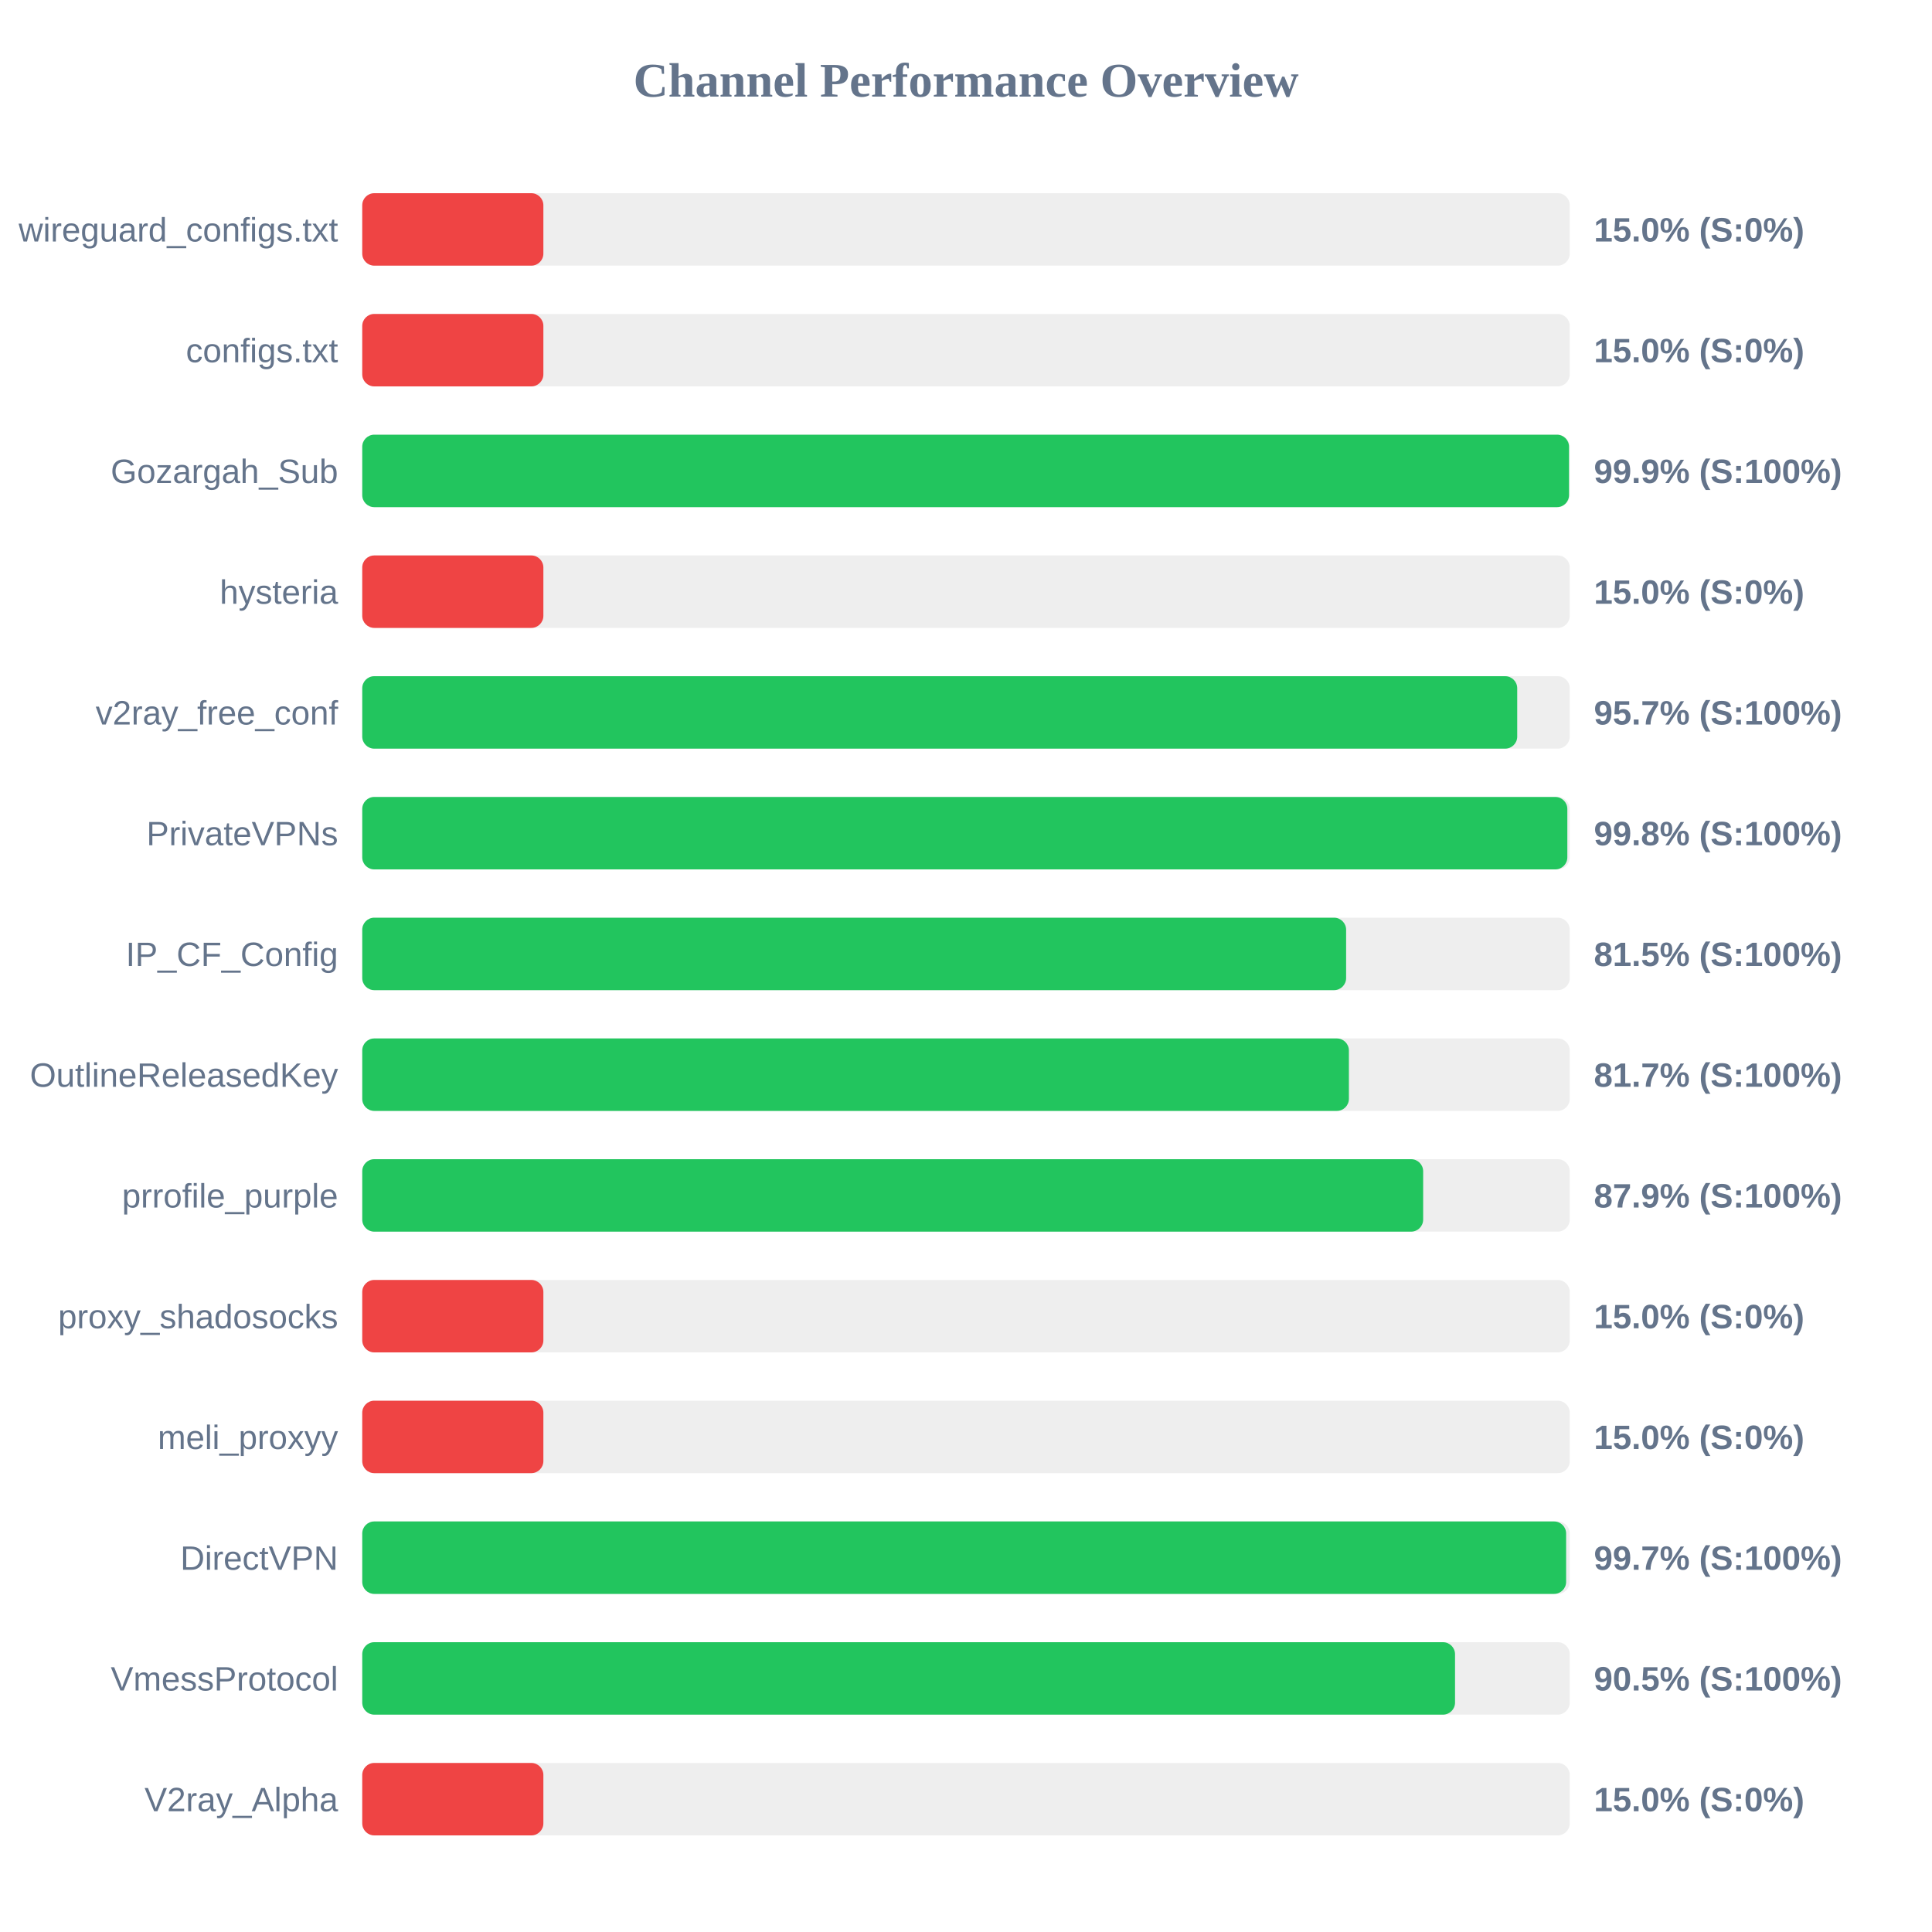
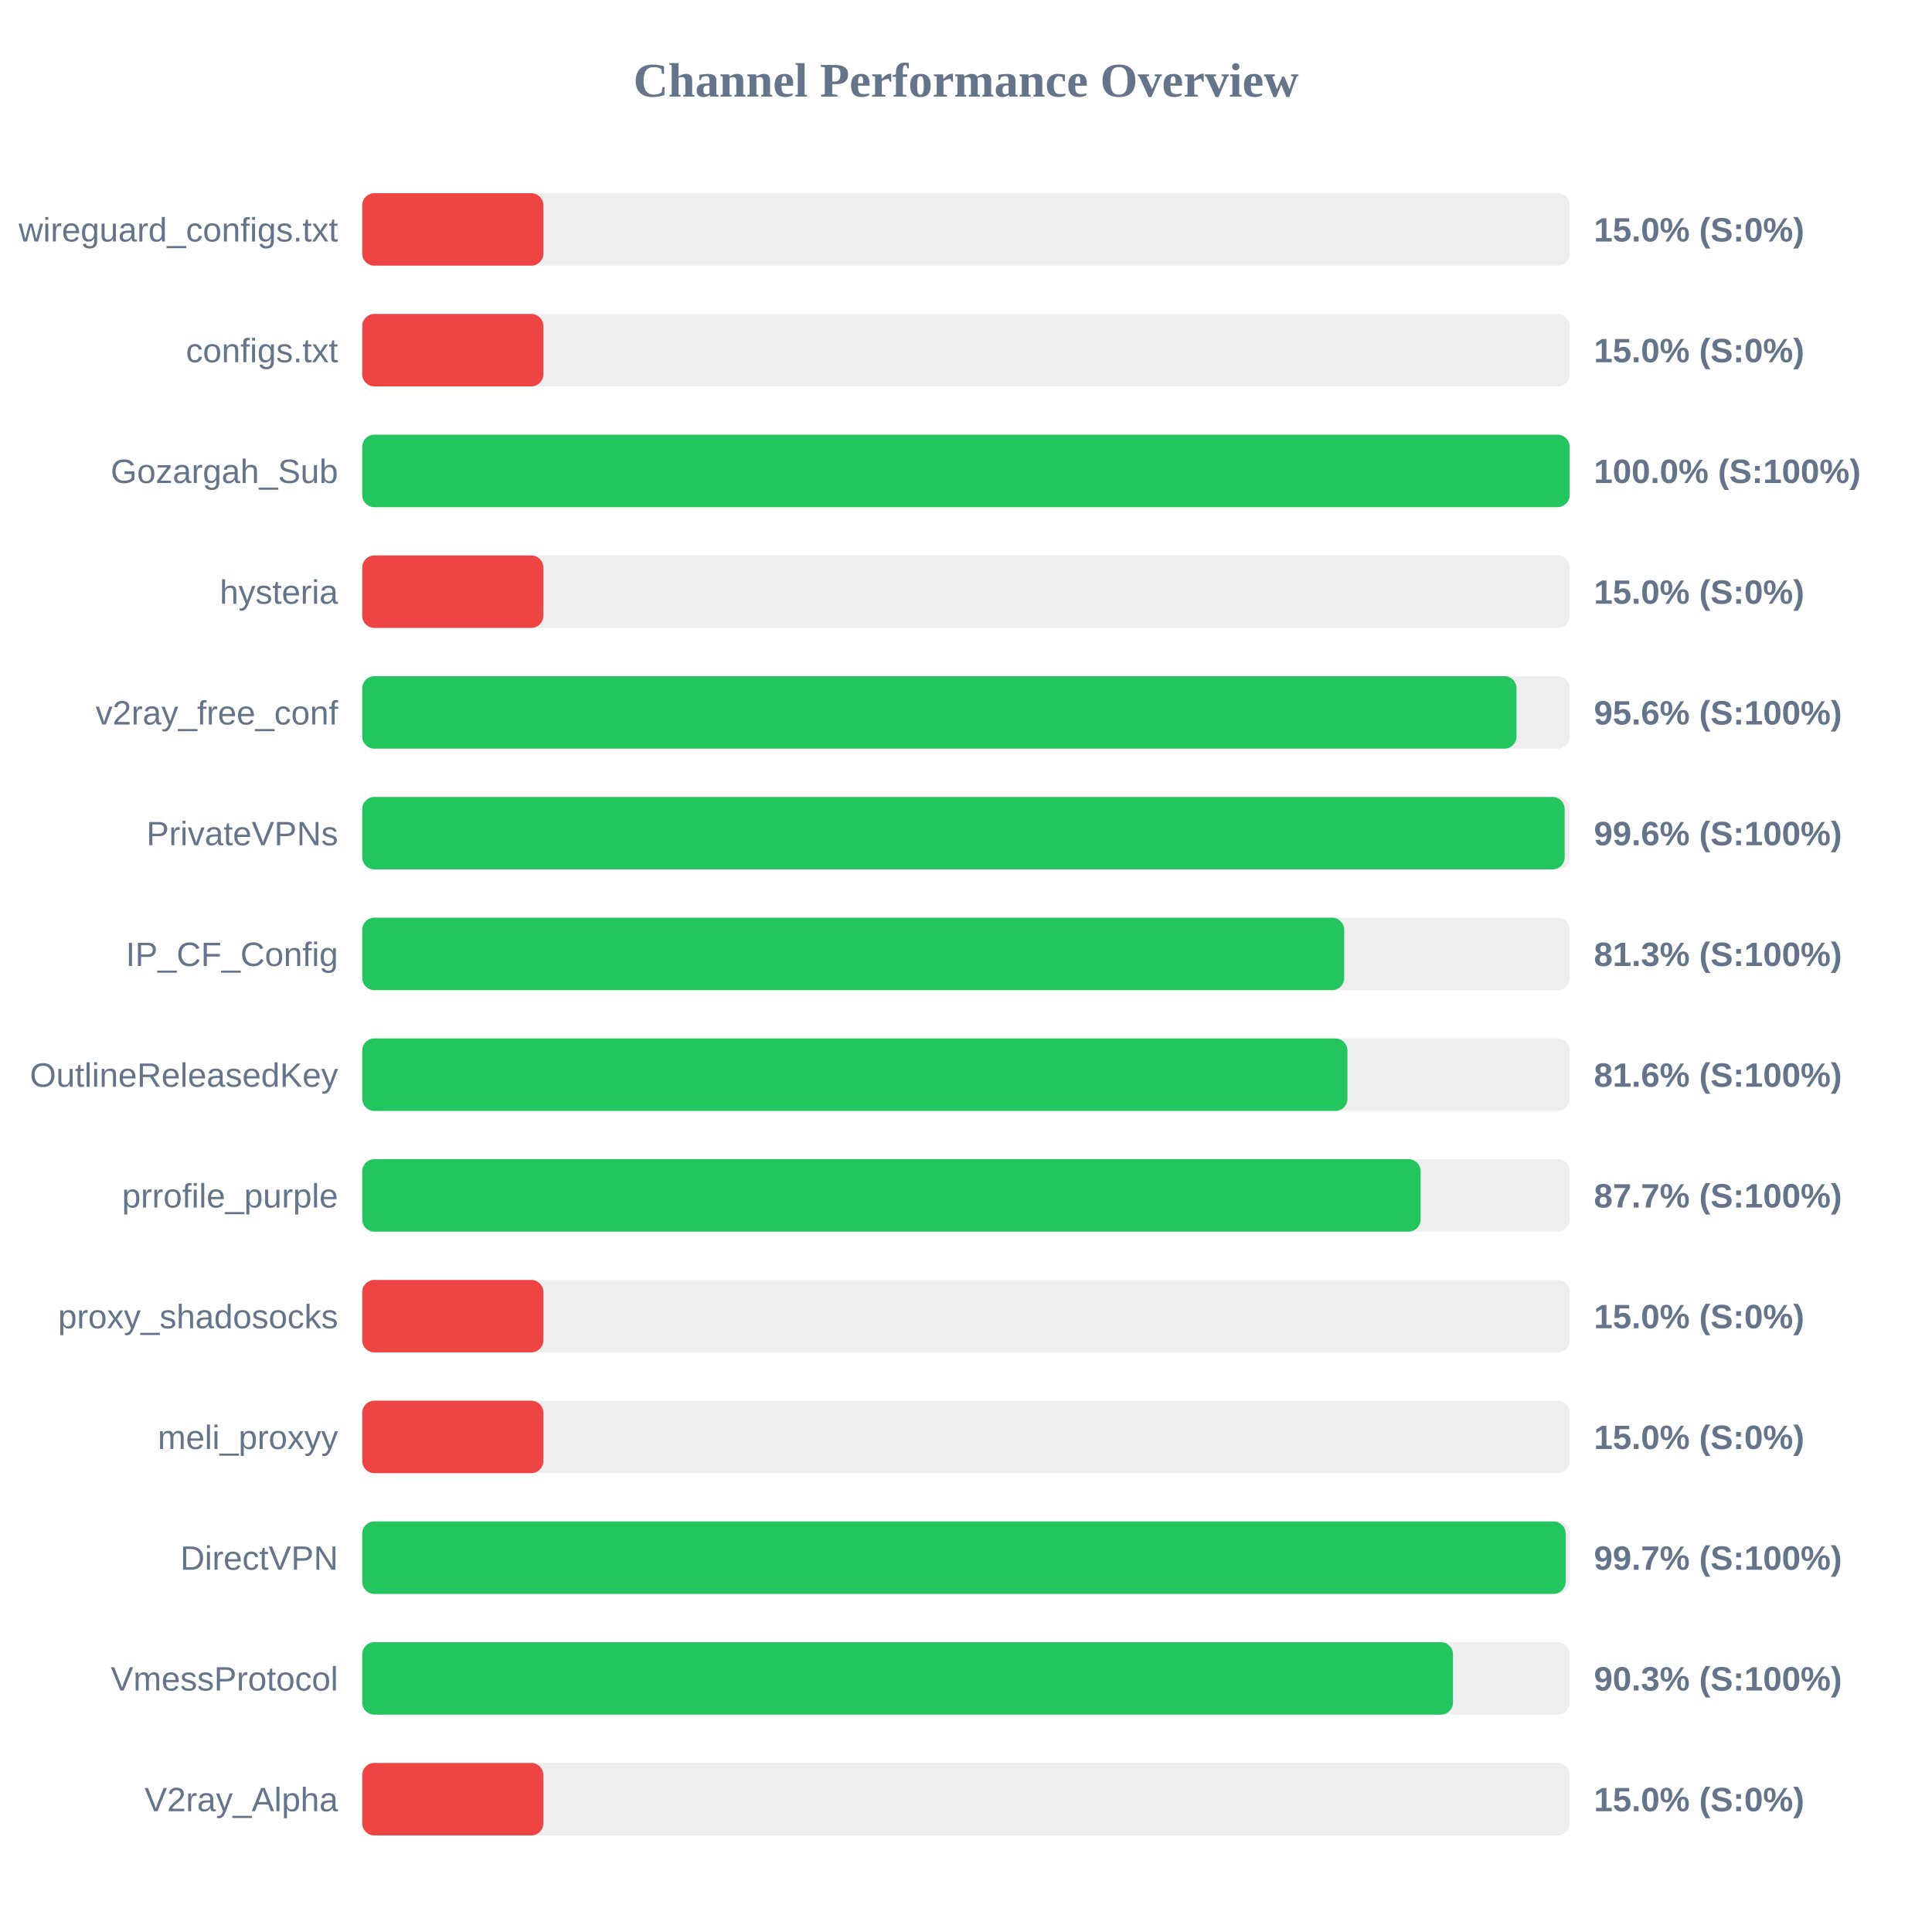
<svg xmlns="http://www.w3.org/2000/svg" width="800" height="800" version="1.1">
  <style>
        .row { font: 14px Arial; fill: #64748b; }
        .score { font: bold 14px Arial; fill: #64748b; }
    </style>
  <text x="400" y="40" text-anchor="middle" font-size="20px" font-weight="bold" fill="#64748b">Channel Performance Overview</text>
  <rect x="150" y="80" width="500" height="30" fill="#eee" rx="5" />
  <rect x="150" y="80" width="75.0" height="30" fill="#ef4444" rx="5" />
  <text x="140" y="100" text-anchor="end" class="row">wireguard_configs.txt</text>
  <text x="660" y="100" text-anchor="start" class="score">15.0% (S:0%)</text>
  <rect x="150" y="130" width="500" height="30" fill="#eee" rx="5" />
  <rect x="150" y="130" width="75.0" height="30" fill="#ef4444" rx="5" />
  <text x="140" y="150" text-anchor="end" class="row">configs.txt</text>
  <text x="660" y="150" text-anchor="start" class="score">15.0% (S:0%)</text>
  <rect x="150" y="180" width="500" height="30" fill="#eee" rx="5" />
-   <rect x="150" y="180" width="499.7" height="30" fill="#22c55e" rx="5" />
+   <rect x="150" y="180" width="499.95" height="30" fill="#22c55e" rx="5" />
  <text x="140" y="200" text-anchor="end" class="row">Gozargah_Sub</text>
-   <text x="660" y="200" text-anchor="start" class="score">99.9% (S:100%)</text>
+   <text x="660" y="200" text-anchor="start" class="score">100.0% (S:100%)</text>
  <rect x="150" y="230" width="500" height="30" fill="#eee" rx="5" />
  <rect x="150" y="230" width="75.0" height="30" fill="#ef4444" rx="5" />
  <text x="140" y="250" text-anchor="end" class="row">hysteria</text>
  <text x="660" y="250" text-anchor="start" class="score">15.0% (S:0%)</text>
  <rect x="150" y="280" width="500" height="30" fill="#eee" rx="5" />
-   <rect x="150" y="280" width="478.25" height="30" fill="#22c55e" rx="5" />
+   <rect x="150" y="280" width="477.95" height="30" fill="#22c55e" rx="5" />
  <text x="140" y="300" text-anchor="end" class="row">v2ray_free_conf</text>
-   <text x="660" y="300" text-anchor="start" class="score">95.7% (S:100%)</text>
+   <text x="660" y="300" text-anchor="start" class="score">95.6% (S:100%)</text>
  <rect x="150" y="330" width="500" height="30" fill="#eee" rx="5" />
-   <rect x="150" y="330" width="499.0" height="30" fill="#22c55e" rx="5" />
+   <rect x="150" y="330" width="497.9" height="30" fill="#22c55e" rx="5" />
  <text x="140" y="350" text-anchor="end" class="row">PrivateVPNs</text>
-   <text x="660" y="350" text-anchor="start" class="score">99.8% (S:100%)</text>
+   <text x="660" y="350" text-anchor="start" class="score">99.6% (S:100%)</text>
  <rect x="150" y="380" width="500" height="30" fill="#eee" rx="5" />
-   <rect x="150" y="380" width="407.4" height="30" fill="#22c55e" rx="5" />
+   <rect x="150" y="380" width="406.6" height="30" fill="#22c55e" rx="5" />
  <text x="140" y="400" text-anchor="end" class="row">IP_CF_Config</text>
-   <text x="660" y="400" text-anchor="start" class="score">81.5% (S:100%)</text>
+   <text x="660" y="400" text-anchor="start" class="score">81.3% (S:100%)</text>
  <rect x="150" y="430" width="500" height="30" fill="#eee" rx="5" />
-   <rect x="150" y="430" width="408.55" height="30" fill="#22c55e" rx="5" />
+   <rect x="150" y="430" width="407.95" height="30" fill="#22c55e" rx="5" />
  <text x="140" y="450" text-anchor="end" class="row">OutlineReleasedKey</text>
-   <text x="660" y="450" text-anchor="start" class="score">81.7% (S:100%)</text>
+   <text x="660" y="450" text-anchor="start" class="score">81.6% (S:100%)</text>
  <rect x="150" y="480" width="500" height="30" fill="#eee" rx="5" />
-   <rect x="150" y="480" width="439.3" height="30" fill="#22c55e" rx="5" />
+   <rect x="150" y="480" width="438.25" height="30" fill="#22c55e" rx="5" />
  <text x="140" y="500" text-anchor="end" class="row">prrofile_purple</text>
-   <text x="660" y="500" text-anchor="start" class="score">87.9% (S:100%)</text>
+   <text x="660" y="500" text-anchor="start" class="score">87.7% (S:100%)</text>
  <rect x="150" y="530" width="500" height="30" fill="#eee" rx="5" />
  <rect x="150" y="530" width="75.0" height="30" fill="#ef4444" rx="5" />
  <text x="140" y="550" text-anchor="end" class="row">proxy_shadosocks</text>
  <text x="660" y="550" text-anchor="start" class="score">15.0% (S:0%)</text>
  <rect x="150" y="580" width="500" height="30" fill="#eee" rx="5" />
  <rect x="150" y="580" width="75.0" height="30" fill="#ef4444" rx="5" />
  <text x="140" y="600" text-anchor="end" class="row">meli_proxyy</text>
  <text x="660" y="600" text-anchor="start" class="score">15.0% (S:0%)</text>
  <rect x="150" y="630" width="500" height="30" fill="#eee" rx="5" />
-   <rect x="150" y="630" width="498.5" height="30" fill="#22c55e" rx="5" />
+   <rect x="150" y="630" width="498.3" height="30" fill="#22c55e" rx="5" />
  <text x="140" y="650" text-anchor="end" class="row">DirectVPN</text>
  <text x="660" y="650" text-anchor="start" class="score">99.7% (S:100%)</text>
  <rect x="150" y="680" width="500" height="30" fill="#eee" rx="5" />
-   <rect x="150" y="680" width="452.5" height="30" fill="#22c55e" rx="5" />
+   <rect x="150" y="680" width="451.65" height="30" fill="#22c55e" rx="5" />
  <text x="140" y="700" text-anchor="end" class="row">VmessProtocol</text>
-   <text x="660" y="700" text-anchor="start" class="score">90.5% (S:100%)</text>
+   <text x="660" y="700" text-anchor="start" class="score">90.3% (S:100%)</text>
  <rect x="150" y="730" width="500" height="30" fill="#eee" rx="5" />
  <rect x="150" y="730" width="75.0" height="30" fill="#ef4444" rx="5" />
  <text x="140" y="750" text-anchor="end" class="row">V2ray_Alpha</text>
  <text x="660" y="750" text-anchor="start" class="score">15.0% (S:0%)</text>
</svg>
